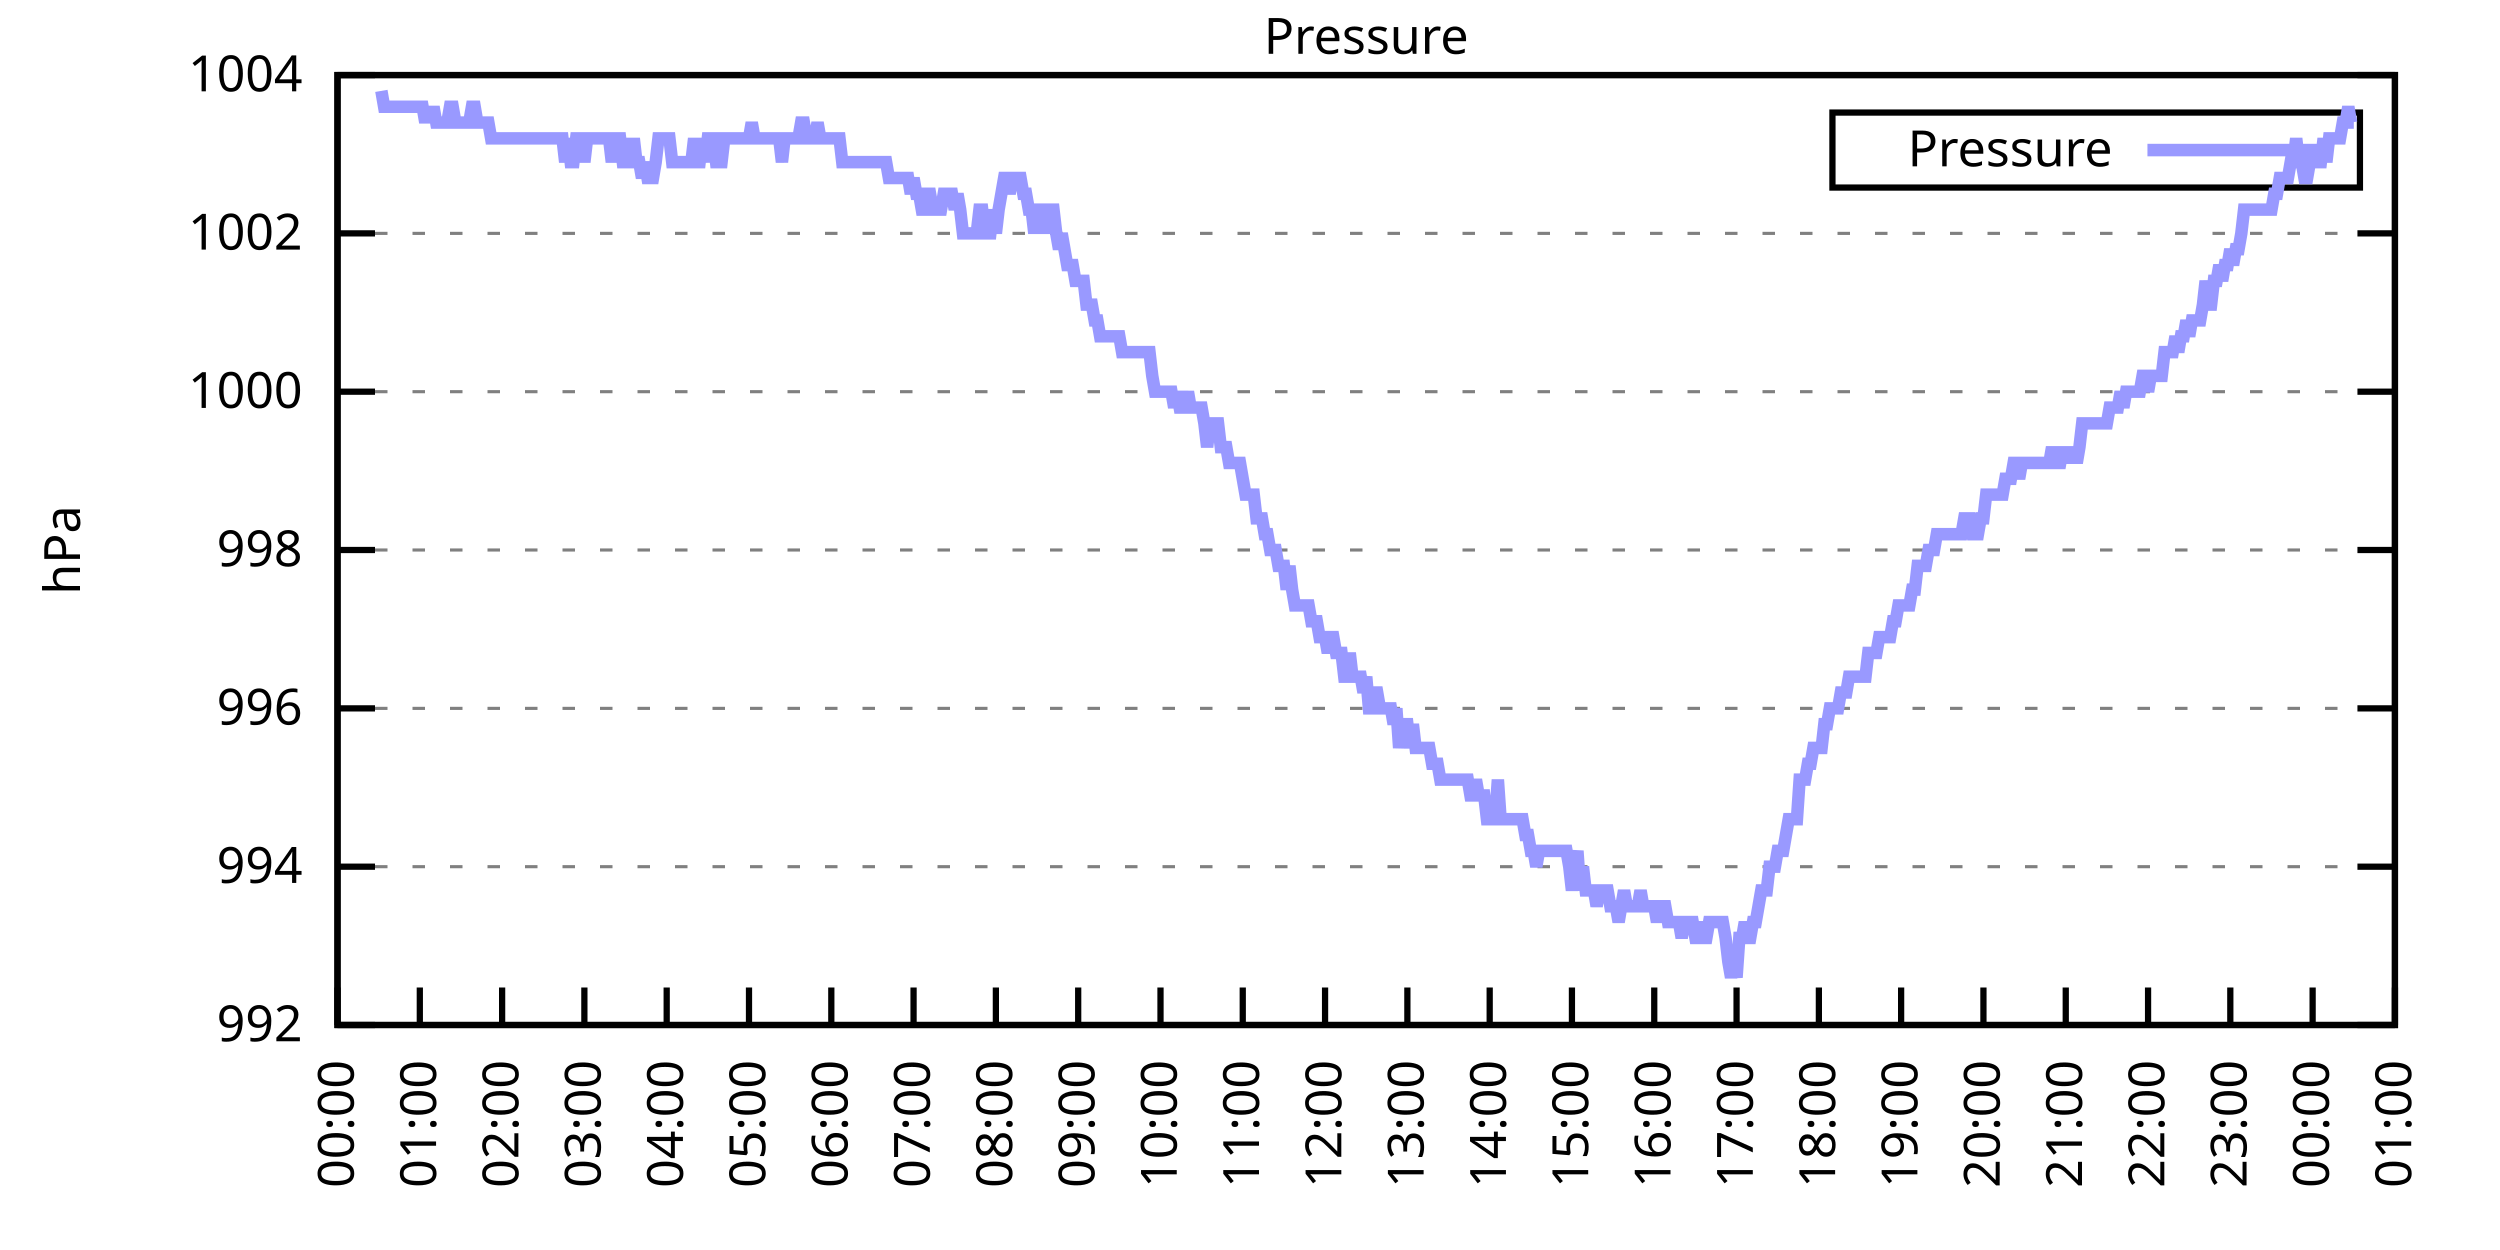
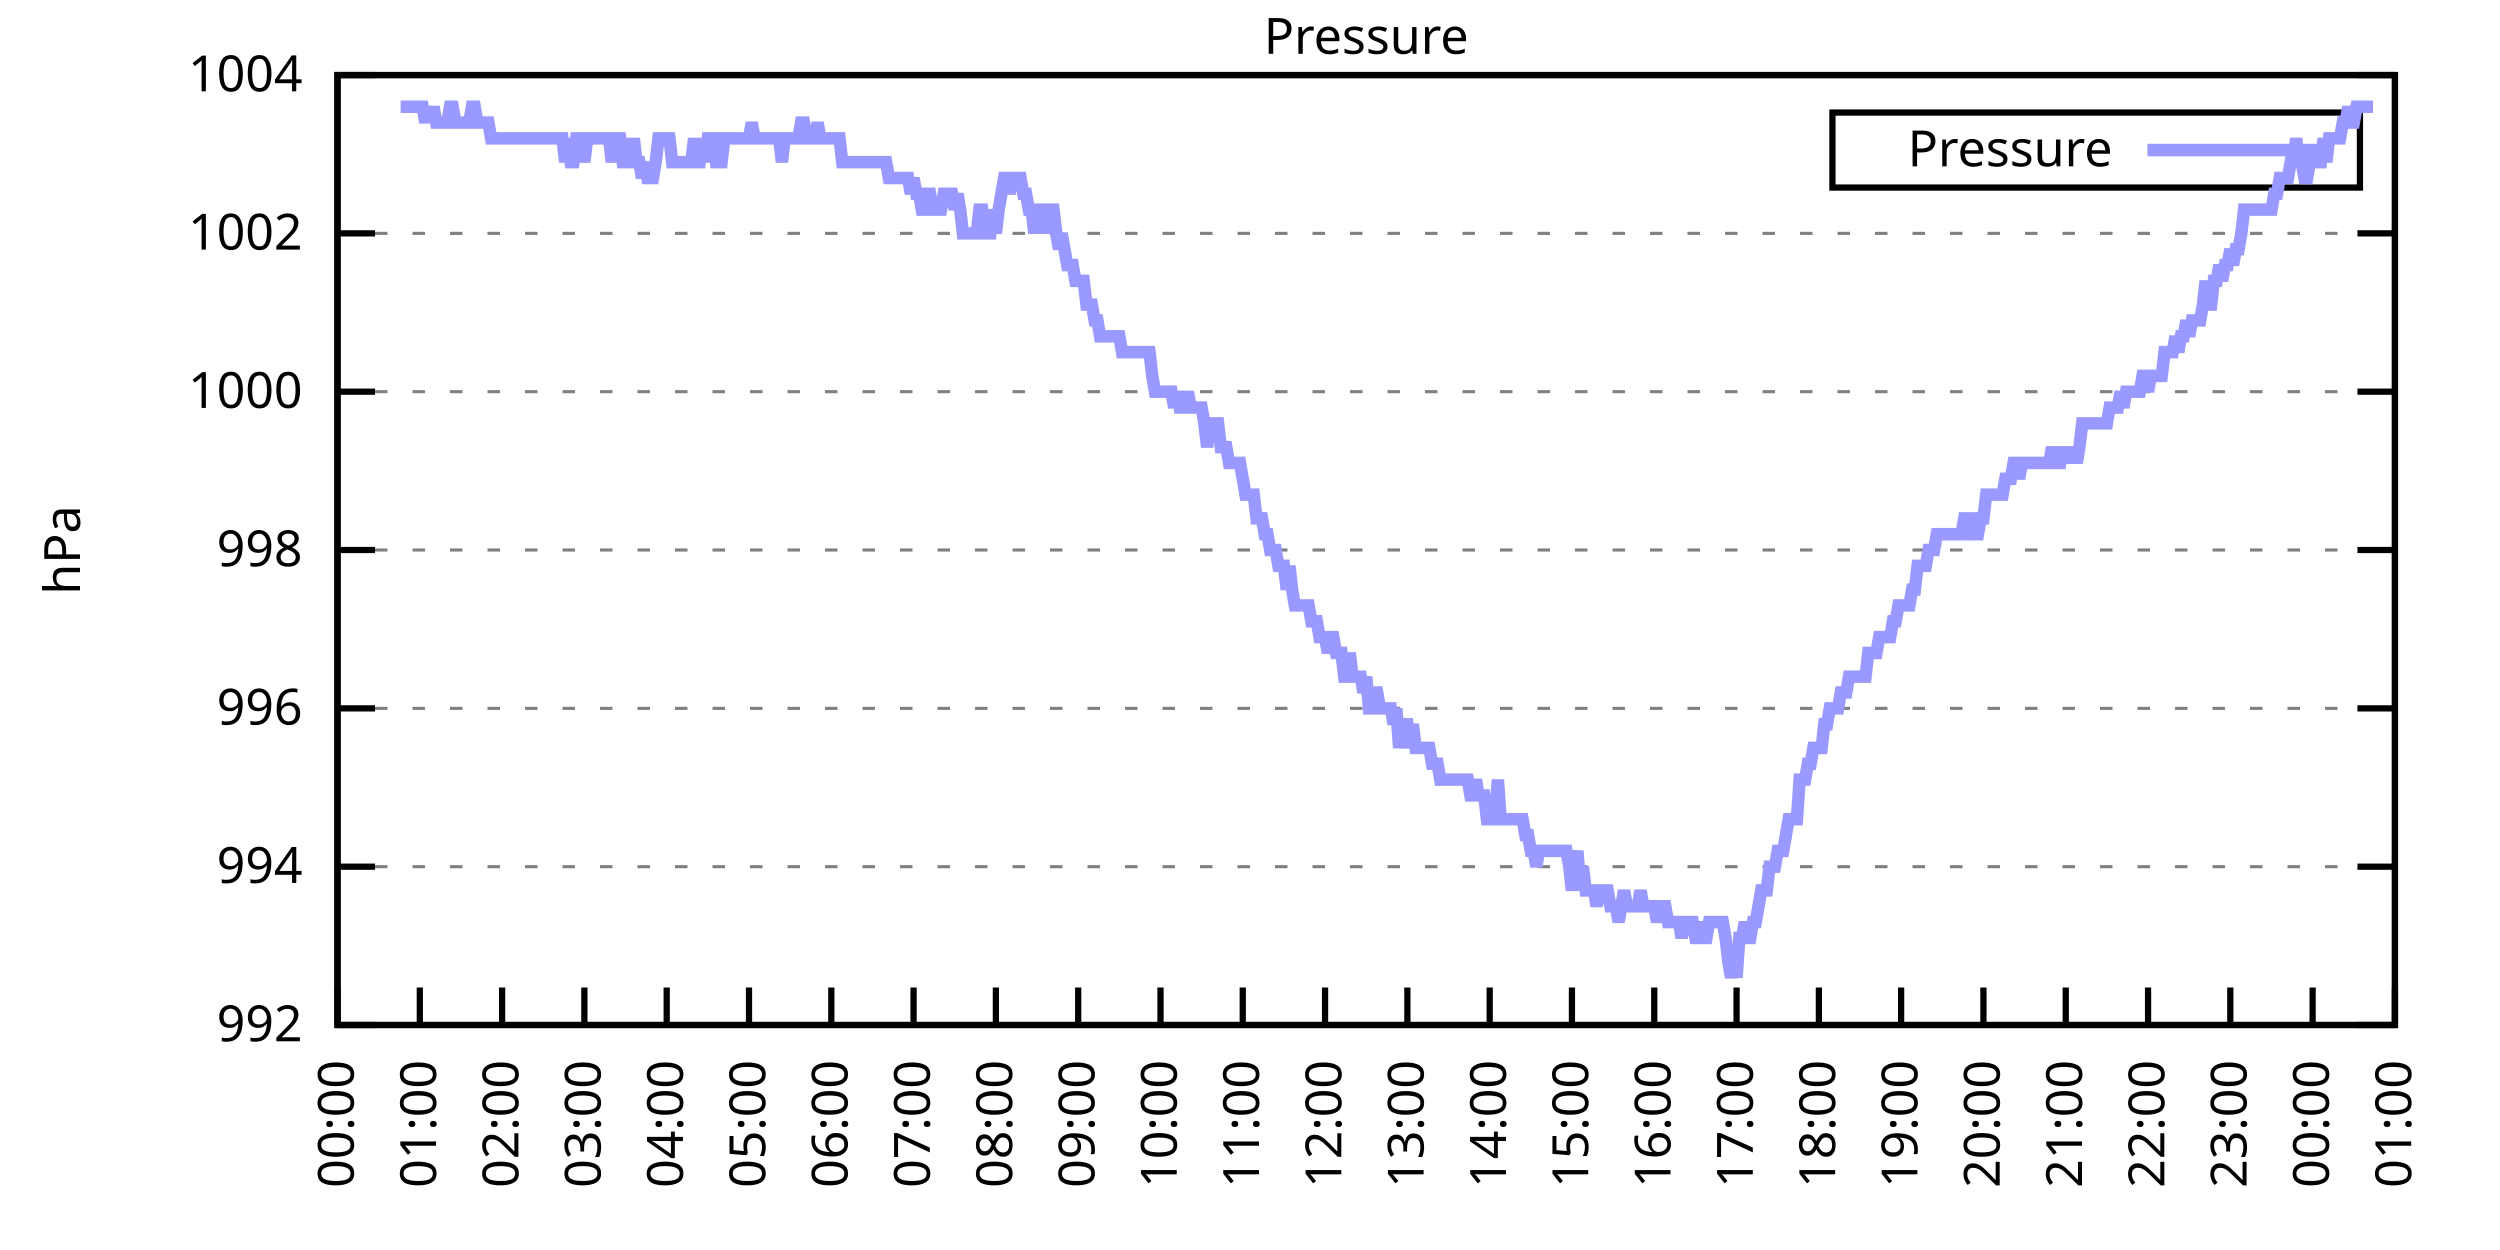
<svg xmlns="http://www.w3.org/2000/svg" xmlns:xlink="http://www.w3.org/1999/xlink" width="400" height="200" viewBox="0 0 400 200">
  <g id="gnuplot_canvas">
    <rect x="0" y="0" width="400" height="200" fill="none" />
    <defs>
      <circle id="gpDot" r="0.5" stroke-width="0.5" stroke="currentColor" />
      <path id="gpPt0" stroke-width="0.333" stroke="currentColor" d="M-1,0 h2 M0,-1 v2" />
      <path id="gpPt1" stroke-width="0.333" stroke="currentColor" d="M-1,-1 L1,1 M1,-1 L-1,1" />
      <path id="gpPt2" stroke-width="0.333" stroke="currentColor" d="M-1,0 L1,0 M0,-1 L0,1 M-1,-1 L1,1 M-1,1 L1,-1" />
      <rect id="gpPt3" stroke-width="0.333" stroke="currentColor" x="-1" y="-1" width="2" height="2" />
      <rect id="gpPt4" stroke-width="0.333" stroke="currentColor" fill="currentColor" x="-1" y="-1" width="2" height="2" />
      <circle id="gpPt5" stroke-width="0.333" stroke="currentColor" cx="0" cy="0" r="1" />
      <use xlink:href="#gpPt5" id="gpPt6" fill="currentColor" stroke="none" />
      <path id="gpPt7" stroke-width="0.333" stroke="currentColor" d="M0,-1.33 L-1.33,0.67 L1.33,0.67 z" />
      <use xlink:href="#gpPt7" id="gpPt8" fill="currentColor" stroke="none" />
      <use xlink:href="#gpPt7" id="gpPt9" stroke="currentColor" transform="rotate(180)" />
      <use xlink:href="#gpPt9" id="gpPt10" fill="currentColor" stroke="none" />
      <use xlink:href="#gpPt3" id="gpPt11" stroke="currentColor" transform="rotate(45)" />
      <use xlink:href="#gpPt11" id="gpPt12" fill="currentColor" stroke="none" />
      <path id="gpPt13" stroke-width="0.333" stroke="currentColor" d="M0,1.330 L1.265,0.411 L0.782,-1.067 L-0.782,-1.076 L-1.265,0.411 z" />
      <use xlink:href="#gpPt13" id="gpPt14" fill="currentColor" stroke="none" />
      <filter id="textbox" filterUnits="objectBoundingBox" x="0" y="0" height="1" width="1">
        <feFlood flood-color="white" flood-opacity="1" result="bgnd" />
        <feComposite in="SourceGraphic" in2="bgnd" operator="atop" />
      </filter>
      <filter id="greybox" filterUnits="objectBoundingBox" x="0" y="0" height="1" width="1">
        <feFlood flood-color="lightgrey" flood-opacity="1" result="grey" />
        <feComposite in="SourceGraphic" in2="grey" operator="atop" />
      </filter>
    </defs>
    <g fill="none" color="white" stroke="currentColor" stroke-width="1.00" stroke-linecap="butt" stroke-linejoin="miter">
</g>
    <g fill="none" color="black" stroke="currentColor" stroke-width="1.00" stroke-linecap="butt" stroke-linejoin="miter">
      <g stroke="none" shape-rendering="crispEdges">
        <polygon fill="rgb(255, 255, 255)" points="54.00,164.00 383.18,164.00 383.18,12.02 54.00,12.02 " />
      </g>
    </g>
    <g fill="none" color="black" stroke="currentColor" stroke-width="1.00" stroke-linecap="butt" stroke-linejoin="miter">
</g>
    <g fill="none" color="black" stroke="black" stroke-width="0.50" stroke-linecap="butt" stroke-linejoin="miter">
</g>
    <g fill="none" color="gray" stroke="currentColor" stroke-width="0.50" stroke-linecap="butt" stroke-linejoin="miter">
      <path stroke="gray" stroke-dasharray="2,4" class="gridline" d="M54.00,164.00 L383.19,164.00  " />
    </g>
    <g fill="none" color="gray" stroke="gray" stroke-width="1.00" stroke-linecap="butt" stroke-linejoin="miter">
</g>
    <g fill="none" color="black" stroke="currentColor" stroke-width="1.00" stroke-linecap="butt" stroke-linejoin="miter">
      <path stroke="black" d="M54.00,164.00 L60.00,164.00 M383.19,164.00 L377.19,164.00  " />
      <g transform="translate(48.40,166.60)" stroke="none" fill="black" font-family="Sans" font-size="8.00" text-anchor="end">
        <text>
          <tspan font-family="Sans"> 992</tspan>
        </text>
      </g>
    </g>
    <g fill="none" color="black" stroke="currentColor" stroke-width="1.00" stroke-linecap="butt" stroke-linejoin="miter">
</g>
    <g fill="none" color="black" stroke="black" stroke-width="0.50" stroke-linecap="butt" stroke-linejoin="miter">
</g>
    <g fill="none" color="gray" stroke="currentColor" stroke-width="0.50" stroke-linecap="butt" stroke-linejoin="miter">
      <path stroke="gray" stroke-dasharray="2,4" class="gridline" d="M54.00,138.67 L383.19,138.67  " />
    </g>
    <g fill="none" color="gray" stroke="gray" stroke-width="1.00" stroke-linecap="butt" stroke-linejoin="miter">
</g>
    <g fill="none" color="black" stroke="currentColor" stroke-width="1.00" stroke-linecap="butt" stroke-linejoin="miter">
      <path stroke="black" d="M54.00,138.67 L60.00,138.67 M383.19,138.67 L377.19,138.67  " />
      <g transform="translate(48.40,141.27)" stroke="none" fill="black" font-family="Sans" font-size="8.00" text-anchor="end">
        <text>
          <tspan font-family="Sans"> 994</tspan>
        </text>
      </g>
    </g>
    <g fill="none" color="black" stroke="currentColor" stroke-width="1.00" stroke-linecap="butt" stroke-linejoin="miter">
</g>
    <g fill="none" color="black" stroke="black" stroke-width="0.50" stroke-linecap="butt" stroke-linejoin="miter">
</g>
    <g fill="none" color="gray" stroke="currentColor" stroke-width="0.50" stroke-linecap="butt" stroke-linejoin="miter">
      <path stroke="gray" stroke-dasharray="2,4" class="gridline" d="M54.00,113.34 L383.19,113.34  " />
    </g>
    <g fill="none" color="gray" stroke="gray" stroke-width="1.00" stroke-linecap="butt" stroke-linejoin="miter">
</g>
    <g fill="none" color="black" stroke="currentColor" stroke-width="1.00" stroke-linecap="butt" stroke-linejoin="miter">
      <path stroke="black" d="M54.00,113.34 L60.00,113.34 M383.19,113.34 L377.19,113.34  " />
      <g transform="translate(48.40,115.94)" stroke="none" fill="black" font-family="Sans" font-size="8.00" text-anchor="end">
        <text>
          <tspan font-family="Sans"> 996</tspan>
        </text>
      </g>
    </g>
    <g fill="none" color="black" stroke="currentColor" stroke-width="1.00" stroke-linecap="butt" stroke-linejoin="miter">
</g>
    <g fill="none" color="black" stroke="black" stroke-width="0.50" stroke-linecap="butt" stroke-linejoin="miter">
</g>
    <g fill="none" color="gray" stroke="currentColor" stroke-width="0.50" stroke-linecap="butt" stroke-linejoin="miter">
      <path stroke="gray" stroke-dasharray="2,4" class="gridline" d="M54.00,88.00 L383.19,88.00  " />
    </g>
    <g fill="none" color="gray" stroke="gray" stroke-width="1.00" stroke-linecap="butt" stroke-linejoin="miter">
</g>
    <g fill="none" color="black" stroke="currentColor" stroke-width="1.00" stroke-linecap="butt" stroke-linejoin="miter">
      <path stroke="black" d="M54.00,88.00 L60.00,88.00 M383.19,88.00 L377.19,88.00  " />
      <g transform="translate(48.40,90.60)" stroke="none" fill="black" font-family="Sans" font-size="8.00" text-anchor="end">
        <text>
          <tspan font-family="Sans"> 998</tspan>
        </text>
      </g>
    </g>
    <g fill="none" color="black" stroke="currentColor" stroke-width="1.00" stroke-linecap="butt" stroke-linejoin="miter">
</g>
    <g fill="none" color="black" stroke="black" stroke-width="0.50" stroke-linecap="butt" stroke-linejoin="miter">
</g>
    <g fill="none" color="gray" stroke="currentColor" stroke-width="0.50" stroke-linecap="butt" stroke-linejoin="miter">
      <path stroke="gray" stroke-dasharray="2,4" class="gridline" d="M54.00,62.67 L383.19,62.67  " />
    </g>
    <g fill="none" color="gray" stroke="gray" stroke-width="1.00" stroke-linecap="butt" stroke-linejoin="miter">
</g>
    <g fill="none" color="black" stroke="currentColor" stroke-width="1.00" stroke-linecap="butt" stroke-linejoin="miter">
      <path stroke="black" d="M54.00,62.67 L60.00,62.67 M383.19,62.67 L377.19,62.67  " />
      <g transform="translate(48.40,65.27)" stroke="none" fill="black" font-family="Sans" font-size="8.00" text-anchor="end">
        <text>
          <tspan font-family="Sans"> 1000</tspan>
        </text>
      </g>
    </g>
    <g fill="none" color="black" stroke="currentColor" stroke-width="1.00" stroke-linecap="butt" stroke-linejoin="miter">
</g>
    <g fill="none" color="black" stroke="black" stroke-width="0.50" stroke-linecap="butt" stroke-linejoin="miter">
</g>
    <g fill="none" color="gray" stroke="currentColor" stroke-width="0.50" stroke-linecap="butt" stroke-linejoin="miter">
      <path stroke="gray" stroke-dasharray="2,4" class="gridline" d="M54.00,37.34 L383.19,37.34  " />
    </g>
    <g fill="none" color="gray" stroke="gray" stroke-width="1.00" stroke-linecap="butt" stroke-linejoin="miter">
</g>
    <g fill="none" color="black" stroke="currentColor" stroke-width="1.00" stroke-linecap="butt" stroke-linejoin="miter">
      <path stroke="black" d="M54.00,37.34 L60.00,37.34 M383.19,37.34 L377.19,37.34  " />
      <g transform="translate(48.40,39.94)" stroke="none" fill="black" font-family="Sans" font-size="8.00" text-anchor="end">
        <text>
          <tspan font-family="Sans"> 1002</tspan>
        </text>
      </g>
    </g>
    <g fill="none" color="black" stroke="currentColor" stroke-width="1.00" stroke-linecap="butt" stroke-linejoin="miter">
</g>
    <g fill="none" color="black" stroke="black" stroke-width="0.50" stroke-linecap="butt" stroke-linejoin="miter">
</g>
    <g fill="none" color="gray" stroke="currentColor" stroke-width="0.50" stroke-linecap="butt" stroke-linejoin="miter">
      <path stroke="gray" stroke-dasharray="2,4" class="gridline" d="M54.00,12.01 L383.19,12.01  " />
    </g>
    <g fill="none" color="gray" stroke="gray" stroke-width="1.00" stroke-linecap="butt" stroke-linejoin="miter">
</g>
    <g fill="none" color="black" stroke="currentColor" stroke-width="1.00" stroke-linecap="butt" stroke-linejoin="miter">
      <path stroke="black" d="M54.00,12.01 L60.00,12.01 M383.19,12.01 L377.19,12.01  " />
      <g transform="translate(48.40,14.61)" stroke="none" fill="black" font-family="Sans" font-size="8.00" text-anchor="end">
        <text>
          <tspan font-family="Sans"> 1004</tspan>
        </text>
      </g>
    </g>
    <g fill="none" color="black" stroke="currentColor" stroke-width="1.00" stroke-linecap="butt" stroke-linejoin="miter">
      <path stroke="black" d="M54.00,164.00 L54.00,158.00  " />
      <g transform="translate(56.60,169.60) rotate(270.00)" stroke="none" fill="black" font-family="Sans" font-size="8.00" text-anchor="end">
        <text>
          <tspan font-family="Sans">00:00</tspan>
        </text>
      </g>
    </g>
    <g fill="none" color="black" stroke="currentColor" stroke-width="1.00" stroke-linecap="butt" stroke-linejoin="miter">
      <path stroke="black" d="M67.17,164.00 L67.17,158.00  " />
      <g transform="translate(69.77,169.60) rotate(270.00)" stroke="none" fill="black" font-family="Sans" font-size="8.00" text-anchor="end">
        <text>
          <tspan font-family="Sans">01:00</tspan>
        </text>
      </g>
    </g>
    <g fill="none" color="black" stroke="currentColor" stroke-width="1.00" stroke-linecap="butt" stroke-linejoin="miter">
      <path stroke="black" d="M80.34,164.00 L80.34,158.00  " />
      <g transform="translate(82.94,169.60) rotate(270.00)" stroke="none" fill="black" font-family="Sans" font-size="8.00" text-anchor="end">
        <text>
          <tspan font-family="Sans">02:00</tspan>
        </text>
      </g>
    </g>
    <g fill="none" color="black" stroke="currentColor" stroke-width="1.00" stroke-linecap="butt" stroke-linejoin="miter">
      <path stroke="black" d="M93.50,164.00 L93.50,158.00  " />
      <g transform="translate(96.10,169.60) rotate(270.00)" stroke="none" fill="black" font-family="Sans" font-size="8.00" text-anchor="end">
        <text>
          <tspan font-family="Sans">03:00</tspan>
        </text>
      </g>
    </g>
    <g fill="none" color="black" stroke="currentColor" stroke-width="1.00" stroke-linecap="butt" stroke-linejoin="miter">
      <path stroke="black" d="M106.67,164.00 L106.67,158.00  " />
      <g transform="translate(109.27,169.60) rotate(270.00)" stroke="none" fill="black" font-family="Sans" font-size="8.00" text-anchor="end">
        <text>
          <tspan font-family="Sans">04:00</tspan>
        </text>
      </g>
    </g>
    <g fill="none" color="black" stroke="currentColor" stroke-width="1.00" stroke-linecap="butt" stroke-linejoin="miter">
      <path stroke="black" d="M119.84,164.00 L119.84,158.00  " />
      <g transform="translate(122.44,169.60) rotate(270.00)" stroke="none" fill="black" font-family="Sans" font-size="8.00" text-anchor="end">
        <text>
          <tspan font-family="Sans">05:00</tspan>
        </text>
      </g>
    </g>
    <g fill="none" color="black" stroke="currentColor" stroke-width="1.00" stroke-linecap="butt" stroke-linejoin="miter">
      <path stroke="black" d="M133.01,164.00 L133.01,158.00  " />
      <g transform="translate(135.61,169.60) rotate(270.00)" stroke="none" fill="black" font-family="Sans" font-size="8.00" text-anchor="end">
        <text>
          <tspan font-family="Sans">06:00</tspan>
        </text>
      </g>
    </g>
    <g fill="none" color="black" stroke="currentColor" stroke-width="1.00" stroke-linecap="butt" stroke-linejoin="miter">
      <path stroke="black" d="M146.17,164.00 L146.17,158.00  " />
      <g transform="translate(148.77,169.60) rotate(270.00)" stroke="none" fill="black" font-family="Sans" font-size="8.00" text-anchor="end">
        <text>
          <tspan font-family="Sans">07:00</tspan>
        </text>
      </g>
    </g>
    <g fill="none" color="black" stroke="currentColor" stroke-width="1.00" stroke-linecap="butt" stroke-linejoin="miter">
      <path stroke="black" d="M159.34,164.00 L159.34,158.00  " />
      <g transform="translate(161.94,169.60) rotate(270.00)" stroke="none" fill="black" font-family="Sans" font-size="8.00" text-anchor="end">
        <text>
          <tspan font-family="Sans">08:00</tspan>
        </text>
      </g>
    </g>
    <g fill="none" color="black" stroke="currentColor" stroke-width="1.00" stroke-linecap="butt" stroke-linejoin="miter">
      <path stroke="black" d="M172.51,164.00 L172.51,158.00  " />
      <g transform="translate(175.11,169.60) rotate(270.00)" stroke="none" fill="black" font-family="Sans" font-size="8.00" text-anchor="end">
        <text>
          <tspan font-family="Sans">09:00</tspan>
        </text>
      </g>
    </g>
    <g fill="none" color="black" stroke="currentColor" stroke-width="1.00" stroke-linecap="butt" stroke-linejoin="miter">
      <path stroke="black" d="M185.68,164.00 L185.68,158.00  " />
      <g transform="translate(188.28,169.60) rotate(270.00)" stroke="none" fill="black" font-family="Sans" font-size="8.00" text-anchor="end">
        <text>
          <tspan font-family="Sans">10:00</tspan>
        </text>
      </g>
    </g>
    <g fill="none" color="black" stroke="currentColor" stroke-width="1.00" stroke-linecap="butt" stroke-linejoin="miter">
      <path stroke="black" d="M198.84,164.00 L198.84,158.00  " />
      <g transform="translate(201.44,169.60) rotate(270.00)" stroke="none" fill="black" font-family="Sans" font-size="8.00" text-anchor="end">
        <text>
          <tspan font-family="Sans">11:00</tspan>
        </text>
      </g>
    </g>
    <g fill="none" color="black" stroke="currentColor" stroke-width="1.00" stroke-linecap="butt" stroke-linejoin="miter">
      <path stroke="black" d="M212.01,164.00 L212.01,158.00  " />
      <g transform="translate(214.61,169.60) rotate(270.00)" stroke="none" fill="black" font-family="Sans" font-size="8.00" text-anchor="end">
        <text>
          <tspan font-family="Sans">12:00</tspan>
        </text>
      </g>
    </g>
    <g fill="none" color="black" stroke="currentColor" stroke-width="1.00" stroke-linecap="butt" stroke-linejoin="miter">
      <path stroke="black" d="M225.18,164.00 L225.18,158.00  " />
      <g transform="translate(227.78,169.60) rotate(270.00)" stroke="none" fill="black" font-family="Sans" font-size="8.00" text-anchor="end">
        <text>
          <tspan font-family="Sans">13:00</tspan>
        </text>
      </g>
    </g>
    <g fill="none" color="black" stroke="currentColor" stroke-width="1.00" stroke-linecap="butt" stroke-linejoin="miter">
      <path stroke="black" d="M238.35,164.00 L238.35,158.00  " />
      <g transform="translate(240.95,169.60) rotate(270.00)" stroke="none" fill="black" font-family="Sans" font-size="8.00" text-anchor="end">
        <text>
          <tspan font-family="Sans">14:00</tspan>
        </text>
      </g>
    </g>
    <g fill="none" color="black" stroke="currentColor" stroke-width="1.00" stroke-linecap="butt" stroke-linejoin="miter">
      <path stroke="black" d="M251.51,164.00 L251.51,158.00  " />
      <g transform="translate(254.11,169.60) rotate(270.00)" stroke="none" fill="black" font-family="Sans" font-size="8.00" text-anchor="end">
        <text>
          <tspan font-family="Sans">15:00</tspan>
        </text>
      </g>
    </g>
    <g fill="none" color="black" stroke="currentColor" stroke-width="1.00" stroke-linecap="butt" stroke-linejoin="miter">
      <path stroke="black" d="M264.68,164.00 L264.68,158.00  " />
      <g transform="translate(267.28,169.60) rotate(270.00)" stroke="none" fill="black" font-family="Sans" font-size="8.00" text-anchor="end">
        <text>
          <tspan font-family="Sans">16:00</tspan>
        </text>
      </g>
    </g>
    <g fill="none" color="black" stroke="currentColor" stroke-width="1.00" stroke-linecap="butt" stroke-linejoin="miter">
      <path stroke="black" d="M277.85,164.00 L277.85,158.00  " />
      <g transform="translate(280.45,169.60) rotate(270.00)" stroke="none" fill="black" font-family="Sans" font-size="8.00" text-anchor="end">
        <text>
          <tspan font-family="Sans">17:00</tspan>
        </text>
      </g>
    </g>
    <g fill="none" color="black" stroke="currentColor" stroke-width="1.00" stroke-linecap="butt" stroke-linejoin="miter">
      <path stroke="black" d="M291.02,164.00 L291.02,158.00  " />
      <g transform="translate(293.62,169.60) rotate(270.00)" stroke="none" fill="black" font-family="Sans" font-size="8.00" text-anchor="end">
        <text>
          <tspan font-family="Sans">18:00</tspan>
        </text>
      </g>
    </g>
    <g fill="none" color="black" stroke="currentColor" stroke-width="1.00" stroke-linecap="butt" stroke-linejoin="miter">
      <path stroke="black" d="M304.18,164.00 L304.18,158.00  " />
      <g transform="translate(306.78,169.60) rotate(270.00)" stroke="none" fill="black" font-family="Sans" font-size="8.00" text-anchor="end">
        <text>
          <tspan font-family="Sans">19:00</tspan>
        </text>
      </g>
    </g>
    <g fill="none" color="black" stroke="currentColor" stroke-width="1.00" stroke-linecap="butt" stroke-linejoin="miter">
      <path stroke="black" d="M317.35,164.00 L317.35,158.00  " />
      <g transform="translate(319.95,169.60) rotate(270.00)" stroke="none" fill="black" font-family="Sans" font-size="8.00" text-anchor="end">
        <text>
          <tspan font-family="Sans">20:00</tspan>
        </text>
      </g>
    </g>
    <g fill="none" color="black" stroke="currentColor" stroke-width="1.00" stroke-linecap="butt" stroke-linejoin="miter">
      <path stroke="black" d="M330.52,164.00 L330.52,158.00  " />
      <g transform="translate(333.12,169.60) rotate(270.00)" stroke="none" fill="black" font-family="Sans" font-size="8.00" text-anchor="end">
        <text>
          <tspan font-family="Sans">21:00</tspan>
        </text>
      </g>
    </g>
    <g fill="none" color="black" stroke="currentColor" stroke-width="1.00" stroke-linecap="butt" stroke-linejoin="miter">
      <path stroke="black" d="M343.69,164.00 L343.69,158.00  " />
      <g transform="translate(346.29,169.60) rotate(270.00)" stroke="none" fill="black" font-family="Sans" font-size="8.00" text-anchor="end">
        <text>
          <tspan font-family="Sans">22:00</tspan>
        </text>
      </g>
    </g>
    <g fill="none" color="black" stroke="currentColor" stroke-width="1.00" stroke-linecap="butt" stroke-linejoin="miter">
      <path stroke="black" d="M356.85,164.00 L356.85,158.00  " />
      <g transform="translate(359.45,169.60) rotate(270.00)" stroke="none" fill="black" font-family="Sans" font-size="8.00" text-anchor="end">
        <text>
          <tspan font-family="Sans">23:00</tspan>
        </text>
      </g>
    </g>
    <g fill="none" color="black" stroke="currentColor" stroke-width="1.00" stroke-linecap="butt" stroke-linejoin="miter">
      <path stroke="black" d="M370.02,164.00 L370.02,158.00  " />
      <g transform="translate(372.62,169.60) rotate(270.00)" stroke="none" fill="black" font-family="Sans" font-size="8.00" text-anchor="end">
        <text>
          <tspan font-family="Sans">00:00</tspan>
        </text>
      </g>
    </g>
    <g fill="none" color="black" stroke="currentColor" stroke-width="1.00" stroke-linecap="butt" stroke-linejoin="miter">
      <path stroke="black" d="M383.19,164.00 L383.19,158.00  " />
      <g transform="translate(385.79,169.60) rotate(270.00)" stroke="none" fill="black" font-family="Sans" font-size="8.00" text-anchor="end">
        <text>
          <tspan font-family="Sans">01:00</tspan>
        </text>
      </g>
    </g>
    <g fill="none" color="black" stroke="currentColor" stroke-width="1.00" stroke-linecap="butt" stroke-linejoin="miter">
</g>
    <g fill="none" color="black" stroke="currentColor" stroke-width="1.00" stroke-linecap="butt" stroke-linejoin="miter">
      <path stroke="black" d="M54.00,12.01 L54.00,164.00 L383.19,164.00 L383.19,12.01 L54.00,12.01 Z  " />
    </g>
    <g fill="none" color="black" stroke="currentColor" stroke-width="1.00" stroke-linecap="butt" stroke-linejoin="miter">
</g>
    <g fill="none" color="black" stroke="currentColor" stroke-width="1.00" stroke-linecap="butt" stroke-linejoin="miter">
      <path stroke="black" d="M293.19,30.01 L293.19,18.01 L377.59,18.01 L377.59,30.01 L293.19,30.01 Z  " />
    </g>
    <g id="Pressure_plot_1">
      <g fill="none" color="white" stroke="black" stroke-width="2.00" stroke-linecap="butt" stroke-linejoin="miter">
</g>
      <g fill="none" color="black" stroke="currentColor" stroke-width="2.00" stroke-linecap="butt" stroke-linejoin="miter">
        <g transform="translate(337.99,26.61)" stroke="none" fill="black" font-family="Sans" font-size="8.00" text-anchor="end">
          <text>
            <tspan font-family="Sans">Pressure</tspan>
          </text>
        </g>
      </g>
      <g fill="none" color="black" stroke="currentColor" stroke-width="2.00" stroke-linecap="butt" stroke-linejoin="miter">
-         <path stroke="rgb(153, 153, 255)" d="M343.59,24.01 L371.99,24.01 M61.02,14.54 L61.46,17.08 L61.90,17.08 L62.34,17.08 L62.78,17.08 L63.22,17.08   L63.66,17.08 L64.10,17.08 L64.53,17.08 L64.97,17.08 L65.41,17.08 L65.85,17.08 L66.29,17.08 L66.73,17.08   L67.17,17.08 L67.61,17.08 L68.05,19.61 L68.48,17.08 L68.92,19.61 L69.36,17.08 L69.80,19.61 L70.24,19.61   L70.68,19.61 L71.12,19.61 L71.56,19.61 L72.00,17.08 L72.43,17.08 L72.87,19.61 L73.31,19.61 L73.75,19.61   L74.19,19.61 L74.63,19.61 L75.07,19.61 L75.51,17.08 L75.95,17.08 L76.38,19.61 L76.82,19.61 L77.26,19.61   L77.70,19.61 L78.14,19.61 L78.58,22.14 L79.02,22.14 L79.46,22.14 L79.90,22.14 L80.34,22.14 L80.77,22.14   L81.21,22.14 L81.65,22.14 L82.09,22.14 L82.53,22.14 L82.97,22.14 L83.41,22.14 L83.85,22.14 L84.29,22.14   L84.72,22.14 L85.16,22.14 L85.60,22.14 L86.04,22.14 L86.48,22.14 L86.92,22.14 L87.36,22.14 L87.80,22.14   L88.24,22.14 L88.67,22.14 L89.11,22.14 L89.55,22.14 L89.99,22.14 L90.43,25.94 L90.87,22.14 L91.31,25.94   L91.75,25.94 L92.19,22.14 L92.62,22.14 L93.06,22.14 L93.50,25.94 L93.94,22.14 L94.38,22.14 L94.82,22.14   L95.26,22.14 L95.70,22.14 L96.14,22.14 L96.58,22.14 L97.01,22.14 L97.45,22.14 L97.89,25.94 L98.33,22.14   L98.77,22.14 L99.21,22.14 L99.65,25.94 L100.09,25.94 L100.53,22.14 L100.96,25.94 L101.40,22.14 L101.84,25.94   L102.28,25.94 L102.72,28.48 L103.16,25.94 L103.60,28.48 L104.04,28.48 L104.48,28.48 L104.91,25.94 L105.35,22.14   L105.79,22.14 L106.23,22.14 L106.67,22.14 L107.11,22.14 L107.55,25.94 L107.99,25.94 L108.43,25.94 L108.87,25.94   L109.30,25.94 L109.74,25.94 L110.18,25.94 L110.62,25.94 L111.06,22.14 L111.50,25.94 L111.94,25.94 L112.38,22.14   L112.82,25.94 L113.25,22.14 L113.69,22.14 L114.13,22.14 L114.57,25.94 L115.01,25.94 L115.45,25.94 L115.89,22.14   L116.33,22.14 L116.77,22.14 L117.20,22.14 L117.64,22.14 L118.08,22.14 L118.52,22.14 L118.96,22.14 L119.40,22.14   L119.84,22.14 L120.28,19.61 L120.72,22.14 L121.15,22.14 L121.59,22.14 L122.03,22.14 L122.47,22.14 L122.91,22.14   L123.35,22.14 L123.79,22.14 L124.23,22.14 L124.67,22.14 L125.11,25.94 L125.54,22.14 L125.98,22.14 L126.42,22.14   L126.86,22.14 L127.30,22.14 L127.74,22.14 L128.18,19.61 L128.62,19.61 L129.06,22.14 L129.49,22.14 L129.93,22.14   L130.37,22.14 L130.81,19.61 L131.25,22.14 L131.69,22.14 L132.13,22.14 L132.57,22.14 L133.01,22.14 L133.44,22.14   L133.88,22.14 L134.32,22.14 L134.76,25.94 L135.20,25.94 L135.64,25.94 L136.08,25.94 L136.52,25.94 L136.96,25.94   L137.39,25.94 L137.83,25.94 L138.27,25.94 L138.71,25.94 L139.15,25.94 L139.59,25.94 L140.03,25.94 L140.47,25.94   L140.91,25.94 L141.35,25.94 L141.78,25.94 L142.22,28.48 L142.66,28.48 L143.10,28.48 L143.54,28.48 L143.98,28.48   L144.42,28.48 L144.86,28.48 L145.30,28.48 L145.73,31.01 L146.17,28.48 L146.61,31.01 L147.05,31.01 L147.49,33.54   L147.93,33.54 L148.37,31.01 L148.81,31.01 L149.25,33.54 L149.68,33.54 L150.12,33.54 L150.56,33.54 L151.00,31.01   L151.44,31.01 L151.88,31.01 L152.32,31.01 L152.76,33.54 L153.20,31.01 L153.63,33.54 L154.07,37.34 L154.51,37.34   L154.95,37.34 L155.39,37.34 L155.83,37.34 L156.27,37.34 L156.71,33.54 L157.15,33.54 L157.59,37.34 L158.02,37.34   L158.46,37.34 L158.90,33.54 L159.34,37.34 L159.78,33.54 L160.22,31.01 L160.66,28.48 L161.10,28.48 L161.54,31.01   L161.97,28.48 L162.41,28.48 L162.85,28.48 L163.29,28.48 L163.73,31.01 L164.17,31.01 L164.61,33.54 L165.05,33.54   L165.49,37.34 L165.92,33.54 L166.36,33.54 L166.80,33.54 L167.24,37.34 L167.68,33.54 L168.12,33.54 L168.56,33.54   L169.00,37.34 L169.44,39.87 L169.87,37.34 L170.31,39.87 L170.75,42.41 L171.19,42.41 L171.63,42.41 L172.07,44.94   L172.51,44.94 L172.95,44.94 L173.39,44.94 L173.83,48.74 L174.26,48.74 L174.70,48.74 L175.14,51.27 L175.58,51.27   L176.02,53.81 L176.46,53.81 L176.90,53.81 L177.34,53.81 L177.78,53.81 L178.21,53.81 L178.65,53.81 L179.09,53.81   L179.53,56.34 L179.97,56.34 L180.41,56.34 L180.85,56.34 L181.29,56.34 L181.73,56.34 L182.16,56.34 L182.60,56.34   L183.04,56.34 L183.48,56.34 L183.92,56.34 L184.36,60.14 L184.80,62.67 L185.24,62.67 L185.68,62.67 L186.11,62.67   L186.55,62.67 L186.99,62.67 L187.43,62.67 L187.87,65.21 L188.31,62.67 L188.75,65.21 L189.19,65.21 L189.63,65.21   L190.07,62.67 L190.50,65.21 L190.94,65.21 L191.38,65.21 L191.82,65.21 L192.26,65.21 L192.70,67.74 L193.14,71.54   L193.58,67.74 L194.02,67.74 L194.45,67.74 L194.89,67.74 L195.33,71.54 L195.77,71.54 L196.21,71.54 L196.65,74.07   L197.09,74.07 L197.53,74.07 L197.97,74.07 L198.40,74.07 L198.84,76.61 L199.28,79.14 L199.72,79.14 L200.16,79.14   L200.60,79.14 L201.04,82.94 L201.48,82.94 L201.92,82.94 L202.35,85.47 L202.79,85.47 L203.23,88.00 L203.67,88.00   L204.11,88.00 L204.55,90.54 L204.99,90.54 L205.43,90.54 L205.87,94.34 L206.31,90.54 L206.74,94.34 L207.18,96.87   L207.62,96.87 L208.06,96.87 L208.50,96.87 L208.94,96.87 L209.38,96.87 L209.82,99.40 L210.26,99.40 L210.69,99.40   L211.13,101.94 L211.57,101.94 L212.01,101.94 L212.45,104.47 L212.89,101.94 L213.33,101.94 L213.77,104.47 L214.21,104.47   L214.64,104.47 L215.08,108.27 L215.52,108.27 L215.96,104.47 L216.40,108.27 L216.84,108.27 L217.28,108.27 L217.72,108.27   L218.16,110.80 L218.60,108.27 L219.03,113.34 L219.47,113.34 L219.91,110.80 L220.35,110.80 L220.79,113.34 L221.23,113.34   L221.67,113.34 L222.11,113.34 L222.55,113.34 L222.98,115.87 L223.42,113.34 L223.86,119.67 L224.30,115.87 L224.74,115.87   L225.18,115.87 L225.62,119.67 L226.06,115.87 L226.50,119.67 L226.93,119.67 L227.37,119.67 L227.81,119.67 L228.25,119.67   L228.69,119.67 L229.13,122.20 L229.57,122.20 L230.01,122.20 L230.45,124.74 L230.88,124.74 L231.32,124.74 L231.76,124.74   L232.20,124.74 L232.64,124.74 L233.08,124.74 L233.52,124.74 L233.96,124.74 L234.40,124.74 L234.84,124.74 L235.27,127.27   L235.71,127.27 L236.15,124.74 L236.59,127.27 L237.03,127.27 L237.47,127.27 L237.91,131.07 L238.35,131.07 L238.79,131.07   L239.22,131.07 L239.66,124.74 L240.10,131.07 L240.54,131.07 L240.98,131.07 L241.42,131.07 L241.86,131.07 L242.30,131.07   L242.74,131.07 L243.17,131.07 L243.61,131.07 L244.05,133.60 L244.49,133.60 L244.93,136.14 L245.37,136.14 L245.81,138.67   L246.25,136.14 L246.69,136.14 L247.12,136.14 L247.56,136.14 L248.00,136.14 L248.44,136.14 L248.88,136.14 L249.32,136.14   L249.76,136.14 L250.20,136.14 L250.64,136.14 L251.08,138.67 L251.51,142.47 L251.95,138.67 L252.39,136.14 L252.83,142.47   L253.27,138.67 L253.71,142.47 L254.15,142.47 L254.59,142.47 L255.03,142.47 L255.46,145.00 L255.90,142.47 L256.34,142.47   L256.78,142.47 L257.22,142.47 L257.66,145.00 L258.10,145.00 L258.54,145.00 L258.98,147.53 L259.41,145.00 L259.85,142.47   L260.29,145.00 L260.73,145.00 L261.17,145.00 L261.61,145.00 L262.05,145.00 L262.49,142.47 L262.93,145.00 L263.36,145.00   L263.80,145.00 L264.24,145.00 L264.68,145.00 L265.12,147.53 L265.56,145.00 L266.00,145.00 L266.44,145.00 L266.88,147.53   L267.32,147.53 L267.75,147.53 L268.19,147.53 L268.63,147.53 L269.07,150.07 L269.51,147.53 L269.95,147.53 L270.39,147.53   L270.83,147.53 L271.27,150.07 L271.70,150.07 L272.14,147.53 L272.58,150.07 L273.02,150.07 L273.46,147.53 L273.90,147.53   L274.34,147.53 L274.78,147.53 L275.22,147.53 L275.65,147.53 L276.09,150.07 L276.53,153.87 L276.97,156.40 L277.41,153.87   L277.85,156.40 L278.29,150.07 L278.73,150.07 L279.17,147.53 L279.60,150.07 L280.04,150.07 L280.48,147.53 L280.92,147.53   L281.36,145.00 L281.80,142.47 L282.24,142.47 L282.68,142.47 L283.12,138.67 L283.56,138.67 L283.99,138.67 L284.43,136.14   L284.87,136.14 L285.31,136.14 L285.75,133.60 L286.19,131.07 L286.63,131.07 L287.07,131.07 L287.51,131.07 L287.94,124.74   L288.38,124.74 L288.82,124.74 L289.26,122.20 L289.70,122.20 L290.14,119.67 L290.58,119.67 L291.02,119.67 L291.46,119.67   L291.89,115.87 L292.33,115.87 L292.77,113.34 L293.21,113.34 L293.65,113.34 L294.09,113.34 L294.53,110.80 L294.97,110.80   L295.41,110.80 L295.84,108.27 L296.28,108.27 L296.72,108.27 L297.16,108.27 L297.60,108.27 L298.04,108.27 L298.48,108.27   L298.92,104.47 L299.36,104.47 L299.80,104.47 L300.23,104.47 L300.67,101.94 L301.11,101.94 L301.55,101.94 L301.99,101.94   L302.43,101.94 L302.87,99.40 L303.31,99.40 L303.75,96.87 L304.18,96.87 L304.62,96.87 L305.06,96.87 L305.50,96.87   L305.94,94.34 L306.38,94.34 L306.82,90.54 L307.26,90.54 L307.70,90.54 L308.13,90.54 L308.57,88.00 L309.01,88.00   L309.45,88.00 L309.89,85.47 L310.33,85.47 L310.77,85.47 L311.21,85.47 L311.65,85.47 L312.08,85.47 L312.52,85.47   L312.96,85.47 L313.40,85.47 L313.84,85.47 L314.28,82.94 L314.72,82.94 L315.16,82.94 L315.60,85.47 L316.04,85.47   L316.47,85.47 L316.91,82.94 L317.35,82.94 L317.79,79.14 L318.23,79.14 L318.67,79.14 L319.11,79.14 L319.55,79.14   L319.99,79.14 L320.42,79.14 L320.86,76.61 L321.30,76.61 L321.74,76.61 L322.18,74.07 L322.62,74.07 L323.06,76.61   L323.50,74.07 L323.94,74.07 L324.37,74.07 L324.81,74.07 L325.25,74.07 L325.69,74.07 L326.13,74.07 L326.57,74.07   L327.01,74.07 L327.45,74.07 L327.89,74.07 L328.33,71.54 L328.76,74.07 L329.20,74.07 L329.64,74.07 L330.08,71.54   L330.52,74.07 L330.96,71.54 L331.40,74.07 L331.84,71.54 L332.28,74.07 L332.71,71.54 L333.15,67.74 L333.59,67.74   L334.03,67.74 L334.47,67.74 L334.91,67.74 L335.35,67.74 L335.79,67.74 L336.23,67.74 L336.66,67.74 L337.10,67.74   L337.54,65.21 L337.98,65.21 L338.42,65.21 L338.86,65.21 L339.30,62.67 L339.74,65.21 L340.18,62.67 L340.61,62.67   L341.05,62.67 L341.49,62.67 L341.93,62.67 L342.37,62.67 L342.81,60.14 L343.25,60.14 L343.69,62.67 L344.13,60.14   L344.57,60.14 L345.00,60.14 L345.44,60.14 L345.88,60.14 L346.32,56.34 L346.76,56.34 L347.20,56.34 L347.64,56.34   L348.08,53.81 L348.52,56.34 L348.95,53.81 L349.39,53.81 L349.83,51.27 L350.27,53.81 L350.71,51.27 L351.15,51.27   L351.59,51.27 L352.03,51.27 L352.47,48.74 L352.90,44.94 L353.34,48.74 L353.78,48.74 L354.22,44.94 L354.66,44.94   L355.10,42.41 L355.54,44.94 L355.98,42.41 L356.42,42.41 L356.85,39.87 L357.29,42.41 L357.73,39.87 L358.17,39.87   L358.61,37.34 L359.05,33.54 L359.49,33.54 L359.93,33.54 L360.37,33.54 L360.81,33.54 L361.24,33.54 L361.68,33.54   L362.12,33.54 L362.56,33.54 L363.00,33.54 L363.44,33.54 L363.88,31.01 L364.32,31.01 L364.76,28.48 L365.19,28.48   L365.63,28.48 L366.07,28.48 L366.51,25.94 L366.95,25.94 L367.39,22.14 L367.83,25.94 L368.27,25.94 L368.71,28.48   L369.14,28.48 L369.58,25.94 L370.02,25.94 L370.46,25.94 L370.90,25.94 L371.34,25.94 L371.78,22.14 L372.22,25.94   L372.66,22.14 L373.09,22.14 L373.53,22.14 L373.97,22.14 L374.41,22.14 L374.85,19.61 L375.29,19.61 L375.73,17.08   L376.17,19.61 L376.61,19.61  " />
+         <path stroke="rgb(153, 153, 255)" d="M343.59,24.01 L371.99,24.01 M64.10,17.08 L64.53,17.08 L64.97,17.08 L65.41,17.08 L65.85,17.08 L66.29,17.08   L66.73,17.08 L67.17,17.08 L67.61,17.08 L68.05,19.61 L68.48,17.08 L68.92,19.61 L69.36,17.08 L69.80,19.61   L70.24,19.61 L70.68,19.61 L71.12,19.61 L71.56,19.61 L72.00,17.08 L72.43,17.08 L72.87,19.61 L73.31,19.61   L73.75,19.61 L74.19,19.61 L74.63,19.61 L75.07,19.61 L75.51,17.08 L75.95,17.08 L76.38,19.61 L76.82,19.61   L77.26,19.61 L77.70,19.61 L78.14,19.61 L78.58,22.14 L79.02,22.14 L79.46,22.14 L79.90,22.14 L80.34,22.14   L80.77,22.14 L81.21,22.14 L81.65,22.14 L82.09,22.14 L82.53,22.14 L82.97,22.14 L83.41,22.14 L83.85,22.14   L84.29,22.14 L84.72,22.14 L85.16,22.14 L85.60,22.14 L86.04,22.14 L86.48,22.14 L86.92,22.14 L87.36,22.14   L87.80,22.14 L88.24,22.14 L88.67,22.14 L89.11,22.14 L89.55,22.14 L89.99,22.14 L90.43,25.94 L90.87,22.14   L91.31,25.94 L91.75,25.94 L92.19,22.14 L92.62,22.14 L93.06,22.14 L93.50,25.94 L93.94,22.14 L94.38,22.14   L94.82,22.14 L95.26,22.14 L95.70,22.14 L96.14,22.14 L96.58,22.14 L97.01,22.14 L97.45,22.14 L97.89,25.94   L98.33,22.14 L98.77,22.14 L99.21,22.14 L99.65,25.94 L100.09,25.94 L100.53,22.14 L100.96,25.94 L101.40,22.14   L101.84,25.94 L102.28,25.94 L102.72,28.48 L103.16,25.94 L103.60,28.48 L104.04,28.48 L104.48,28.48 L104.91,25.94   L105.35,22.14 L105.79,22.14 L106.23,22.14 L106.67,22.14 L107.11,22.14 L107.55,25.94 L107.99,25.94 L108.43,25.94   L108.87,25.94 L109.30,25.94 L109.74,25.94 L110.18,25.94 L110.62,25.94 L111.06,22.14 L111.50,25.94 L111.94,25.94   L112.38,22.14 L112.82,25.94 L113.25,22.14 L113.69,22.14 L114.13,22.14 L114.57,25.94 L115.01,25.94 L115.45,25.94   L115.89,22.14 L116.33,22.14 L116.77,22.14 L117.20,22.14 L117.64,22.14 L118.08,22.14 L118.52,22.14 L118.96,22.14   L119.40,22.14 L119.84,22.14 L120.28,19.61 L120.72,22.14 L121.15,22.14 L121.59,22.14 L122.03,22.14 L122.47,22.14   L122.91,22.14 L123.35,22.14 L123.79,22.14 L124.23,22.14 L124.67,22.14 L125.11,25.94 L125.54,22.14 L125.98,22.14   L126.42,22.14 L126.86,22.14 L127.30,22.14 L127.74,22.14 L128.18,19.61 L128.62,19.61 L129.06,22.14 L129.49,22.14   L129.93,22.14 L130.37,22.14 L130.81,19.61 L131.25,22.14 L131.69,22.14 L132.13,22.14 L132.57,22.14 L133.01,22.14   L133.44,22.14 L133.88,22.14 L134.32,22.14 L134.76,25.94 L135.20,25.94 L135.64,25.94 L136.08,25.94 L136.52,25.94   L136.96,25.94 L137.39,25.94 L137.83,25.94 L138.27,25.94 L138.71,25.94 L139.15,25.94 L139.59,25.94 L140.03,25.94   L140.47,25.94 L140.91,25.94 L141.35,25.94 L141.78,25.94 L142.22,28.48 L142.66,28.48 L143.10,28.48 L143.54,28.48   L143.98,28.48 L144.42,28.48 L144.86,28.48 L145.30,28.48 L145.73,31.01 L146.17,28.48 L146.61,31.01 L147.05,31.01   L147.49,33.54 L147.93,33.54 L148.37,31.01 L148.81,31.01 L149.25,33.54 L149.68,33.54 L150.12,33.54 L150.56,33.54   L151.00,31.01 L151.44,31.01 L151.88,31.01 L152.32,31.01 L152.76,33.54 L153.20,31.01 L153.63,33.54 L154.07,37.34   L154.51,37.34 L154.95,37.34 L155.39,37.34 L155.83,37.34 L156.27,37.34 L156.71,33.54 L157.15,33.54 L157.59,37.34   L158.02,37.34 L158.46,37.34 L158.90,33.54 L159.34,37.34 L159.78,33.54 L160.22,31.01 L160.66,28.48 L161.10,28.48   L161.54,31.01 L161.97,28.48 L162.41,28.48 L162.85,28.48 L163.29,28.48 L163.73,31.01 L164.17,31.01 L164.61,33.54   L165.05,33.54 L165.49,37.34 L165.92,33.54 L166.36,33.54 L166.80,33.54 L167.24,37.34 L167.68,33.54 L168.12,33.54   L168.56,33.54 L169.00,37.34 L169.44,39.87 L169.87,37.34 L170.31,39.87 L170.75,42.41 L171.19,42.41 L171.63,42.41   L172.07,44.94 L172.51,44.94 L172.95,44.94 L173.39,44.94 L173.83,48.74 L174.26,48.74 L174.70,48.74 L175.14,51.27   L175.58,51.27 L176.02,53.81 L176.46,53.81 L176.90,53.81 L177.34,53.81 L177.78,53.81 L178.21,53.81 L178.65,53.81   L179.09,53.81 L179.53,56.34 L179.97,56.34 L180.41,56.34 L180.85,56.34 L181.29,56.34 L181.73,56.34 L182.16,56.34   L182.60,56.34 L183.04,56.34 L183.48,56.34 L183.92,56.34 L184.36,60.14 L184.80,62.67 L185.24,62.67 L185.68,62.67   L186.11,62.67 L186.55,62.67 L186.99,62.67 L187.43,62.67 L187.87,65.21 L188.31,62.67 L188.75,65.21 L189.19,65.21   L189.63,65.21 L190.07,62.67 L190.50,65.21 L190.94,65.21 L191.38,65.21 L191.82,65.21 L192.26,65.21 L192.70,67.74   L193.14,71.54 L193.58,67.74 L194.02,67.74 L194.45,67.74 L194.89,67.74 L195.33,71.54 L195.77,71.54 L196.21,71.54   L196.65,74.07 L197.09,74.07 L197.53,74.07 L197.97,74.07 L198.40,74.07 L198.84,76.61 L199.28,79.14 L199.72,79.14   L200.16,79.14 L200.60,79.14 L201.04,82.94 L201.48,82.94 L201.92,82.94 L202.35,85.47 L202.79,85.47 L203.23,88.00   L203.67,88.00 L204.11,88.00 L204.55,90.54 L204.99,90.54 L205.43,90.54 L205.87,94.34 L206.31,90.54 L206.74,94.34   L207.18,96.87 L207.62,96.87 L208.06,96.87 L208.50,96.87 L208.94,96.87 L209.38,96.87 L209.82,99.40 L210.26,99.40   L210.69,99.40 L211.13,101.94 L211.57,101.94 L212.01,101.94 L212.45,104.47 L212.89,101.94 L213.33,101.94 L213.77,104.47   L214.21,104.47 L214.64,104.47 L215.08,108.27 L215.52,108.27 L215.96,104.47 L216.40,108.27 L216.84,108.27 L217.28,108.27   L217.72,108.27 L218.16,110.80 L218.60,108.27 L219.03,113.34 L219.47,113.34 L219.91,110.80 L220.35,110.80 L220.79,113.34   L221.23,113.34 L221.67,113.34 L222.11,113.34 L222.55,113.34 L222.98,115.87 L223.42,113.34 L223.86,119.67 L224.30,115.87   L224.74,115.87 L225.18,115.87 L225.62,119.67 L226.06,115.87 L226.50,119.67 L226.93,119.67 L227.37,119.67 L227.81,119.67   L228.25,119.67 L228.69,119.67 L229.13,122.20 L229.57,122.20 L230.01,122.20 L230.45,124.74 L230.88,124.74 L231.32,124.74   L231.76,124.74 L232.20,124.74 L232.64,124.74 L233.08,124.74 L233.52,124.74 L233.96,124.74 L234.40,124.74 L234.84,124.74   L235.27,127.27 L235.71,127.27 L236.15,124.74 L236.59,127.27 L237.03,127.27 L237.47,127.27 L237.91,131.07 L238.35,131.07   L238.79,131.07 L239.22,131.07 L239.66,124.74 L240.10,131.07 L240.54,131.07 L240.98,131.07 L241.42,131.07 L241.86,131.07   L242.30,131.07 L242.74,131.07 L243.17,131.07 L243.61,131.07 L244.05,133.60 L244.49,133.60 L244.93,136.14 L245.37,136.14   L245.81,138.67 L246.25,136.14 L246.69,136.14 L247.12,136.14 L247.56,136.14 L248.00,136.14 L248.44,136.14 L248.88,136.14   L249.32,136.14 L249.76,136.14 L250.20,136.14 L250.64,136.14 L251.08,138.67 L251.51,142.47 L251.95,138.67 L252.39,136.14   L252.83,142.47 L253.27,138.67 L253.71,142.47 L254.15,142.47 L254.59,142.47 L255.03,142.47 L255.46,145.00 L255.90,142.47   L256.34,142.47 L256.78,142.47 L257.22,142.47 L257.66,145.00 L258.10,145.00 L258.54,145.00 L258.98,147.53 L259.41,145.00   L259.85,142.47 L260.29,145.00 L260.73,145.00 L261.17,145.00 L261.61,145.00 L262.05,145.00 L262.49,142.47 L262.93,145.00   L263.36,145.00 L263.80,145.00 L264.24,145.00 L264.68,145.00 L265.12,147.53 L265.56,145.00 L266.00,145.00 L266.44,145.00   L266.88,147.53 L267.32,147.53 L267.75,147.53 L268.19,147.53 L268.63,147.53 L269.07,150.07 L269.51,147.53 L269.95,147.53   L270.39,147.53 L270.83,147.53 L271.27,150.07 L271.70,150.07 L272.14,147.53 L272.58,150.07 L273.02,150.07 L273.46,147.53   L273.90,147.53 L274.34,147.53 L274.78,147.53 L275.22,147.53 L275.65,147.53 L276.09,150.07 L276.53,153.87 L276.97,156.40   L277.41,153.87 L277.85,156.40 L278.29,150.07 L278.73,150.07 L279.17,147.53 L279.60,150.07 L280.04,150.07 L280.48,147.53   L280.92,147.53 L281.36,145.00 L281.80,142.47 L282.24,142.47 L282.68,142.47 L283.12,138.67 L283.56,138.67 L283.99,138.67   L284.43,136.14 L284.87,136.14 L285.31,136.14 L285.75,133.60 L286.19,131.07 L286.63,131.07 L287.07,131.07 L287.51,131.07   L287.94,124.74 L288.38,124.74 L288.82,124.74 L289.26,122.20 L289.70,122.20 L290.14,119.67 L290.58,119.67 L291.02,119.67   L291.46,119.67 L291.89,115.87 L292.33,115.87 L292.77,113.34 L293.21,113.34 L293.65,113.34 L294.09,113.34 L294.53,110.80   L294.97,110.80 L295.41,110.80 L295.84,108.27 L296.28,108.27 L296.72,108.27 L297.16,108.27 L297.60,108.27 L298.04,108.27   L298.48,108.27 L298.92,104.47 L299.36,104.47 L299.80,104.47 L300.23,104.47 L300.67,101.94 L301.11,101.94 L301.55,101.94   L301.99,101.94 L302.43,101.94 L302.87,99.40 L303.31,99.40 L303.75,96.87 L304.18,96.87 L304.62,96.87 L305.06,96.87   L305.50,96.87 L305.94,94.34 L306.38,94.34 L306.82,90.54 L307.26,90.54 L307.70,90.54 L308.13,90.54 L308.57,88.00   L309.01,88.00 L309.45,88.00 L309.89,85.47 L310.33,85.47 L310.77,85.47 L311.21,85.47 L311.65,85.47 L312.08,85.47   L312.52,85.47 L312.96,85.47 L313.40,85.47 L313.84,85.47 L314.28,82.94 L314.72,82.94 L315.16,82.94 L315.60,85.47   L316.04,85.47 L316.47,85.47 L316.91,82.94 L317.35,82.94 L317.79,79.14 L318.23,79.14 L318.67,79.14 L319.11,79.14   L319.55,79.14 L319.99,79.14 L320.42,79.14 L320.86,76.61 L321.30,76.61 L321.74,76.61 L322.18,74.07 L322.62,74.07   L323.06,76.61 L323.50,74.07 L323.94,74.07 L324.37,74.07 L324.81,74.07 L325.25,74.07 L325.69,74.07 L326.13,74.07   L326.57,74.07 L327.01,74.07 L327.45,74.07 L327.89,74.07 L328.33,71.54 L328.76,74.07 L329.20,74.07 L329.64,74.07   L330.08,71.54 L330.52,74.07 L330.96,71.54 L331.40,74.07 L331.84,71.54 L332.28,74.07 L332.71,71.54 L333.15,67.74   L333.59,67.74 L334.03,67.74 L334.47,67.74 L334.91,67.74 L335.35,67.74 L335.79,67.74 L336.23,67.74 L336.66,67.74   L337.10,67.74 L337.54,65.21 L337.98,65.21 L338.42,65.21 L338.86,65.21 L339.30,62.67 L339.74,65.21 L340.18,62.67   L340.61,62.67 L341.05,62.67 L341.49,62.67 L341.93,62.67 L342.37,62.67 L342.81,60.14 L343.25,60.14 L343.69,62.67   L344.13,60.14 L344.57,60.14 L345.00,60.14 L345.44,60.14 L345.88,60.14 L346.32,56.34 L346.76,56.34 L347.20,56.34   L347.64,56.34 L348.08,53.81 L348.52,56.34 L348.95,53.81 L349.39,53.81 L349.83,51.27 L350.27,53.81 L350.71,51.27   L351.15,51.27 L351.59,51.27 L352.03,51.27 L352.47,48.74 L352.90,44.94 L353.34,48.74 L353.78,48.74 L354.22,44.94   L354.66,44.94 L355.10,42.41 L355.54,44.94 L355.98,42.41 L356.42,42.41 L356.85,39.87 L357.29,42.41 L357.73,39.87   L358.17,39.87 L358.61,37.34 L359.05,33.54 L359.49,33.54 L359.93,33.54 L360.37,33.54 L360.81,33.54 L361.24,33.54   L361.68,33.54 L362.12,33.54 L362.56,33.54 L363.00,33.54 L363.44,33.54 L363.88,31.01 L364.32,31.01 L364.76,28.48   L365.19,28.48 L365.63,28.48 L366.07,28.48 L366.51,25.94 L366.95,25.94 L367.39,22.14 L367.83,25.94 L368.27,25.94   L368.71,28.48 L369.14,28.48 L369.58,25.94 L370.02,25.94 L370.46,25.94 L370.90,25.94 L371.34,25.94 L371.78,22.14   L372.22,25.94 L372.66,22.14 L373.09,22.14 L373.53,22.14 L373.97,22.14 L374.41,22.14 L374.85,19.61 L375.29,19.61   L375.73,17.08 L376.17,19.61 L376.61,19.61 L377.05,17.08 L377.48,17.08 L377.92,17.08 L378.36,17.08 L378.80,17.08   L379.24,17.08 L379.68,17.08  " />
      </g>
    </g>
    <g fill="none" color="black" stroke="currentColor" stroke-width="2.00" stroke-linecap="butt" stroke-linejoin="miter">
</g>
    <g fill="none" color="black" stroke="black" stroke-width="1.00" stroke-linecap="butt" stroke-linejoin="miter">
</g>
    <g fill="none" color="black" stroke="currentColor" stroke-width="1.00" stroke-linecap="butt" stroke-linejoin="miter">
      <path stroke="black" d="M54.00,12.01 L54.00,164.00 L383.19,164.00 L383.19,12.01 L54.00,12.01 Z  " />
      <g transform="translate(12.80,88.01) rotate(270.00)" stroke="none" fill="black" font-family="Sans" font-size="8.00" text-anchor="middle">
        <text>
          <tspan font-family="Sans">hPa</tspan>
        </text>
      </g>
    </g>
    <g fill="none" color="black" stroke="currentColor" stroke-width="1.00" stroke-linecap="butt" stroke-linejoin="miter">
</g>
    <g fill="none" color="black" stroke="currentColor" stroke-width="1.00" stroke-linecap="butt" stroke-linejoin="miter">
      <g transform="translate(218.59,8.61)" stroke="none" fill="black" font-family="Sans" font-size="8.00" text-anchor="middle">
        <text>
          <tspan font-family="Sans">Pressure</tspan>
        </text>
      </g>
    </g>
    <g fill="none" color="black" stroke="currentColor" stroke-width="1.00" stroke-linecap="butt" stroke-linejoin="miter">
</g>
  </g>
</svg>
